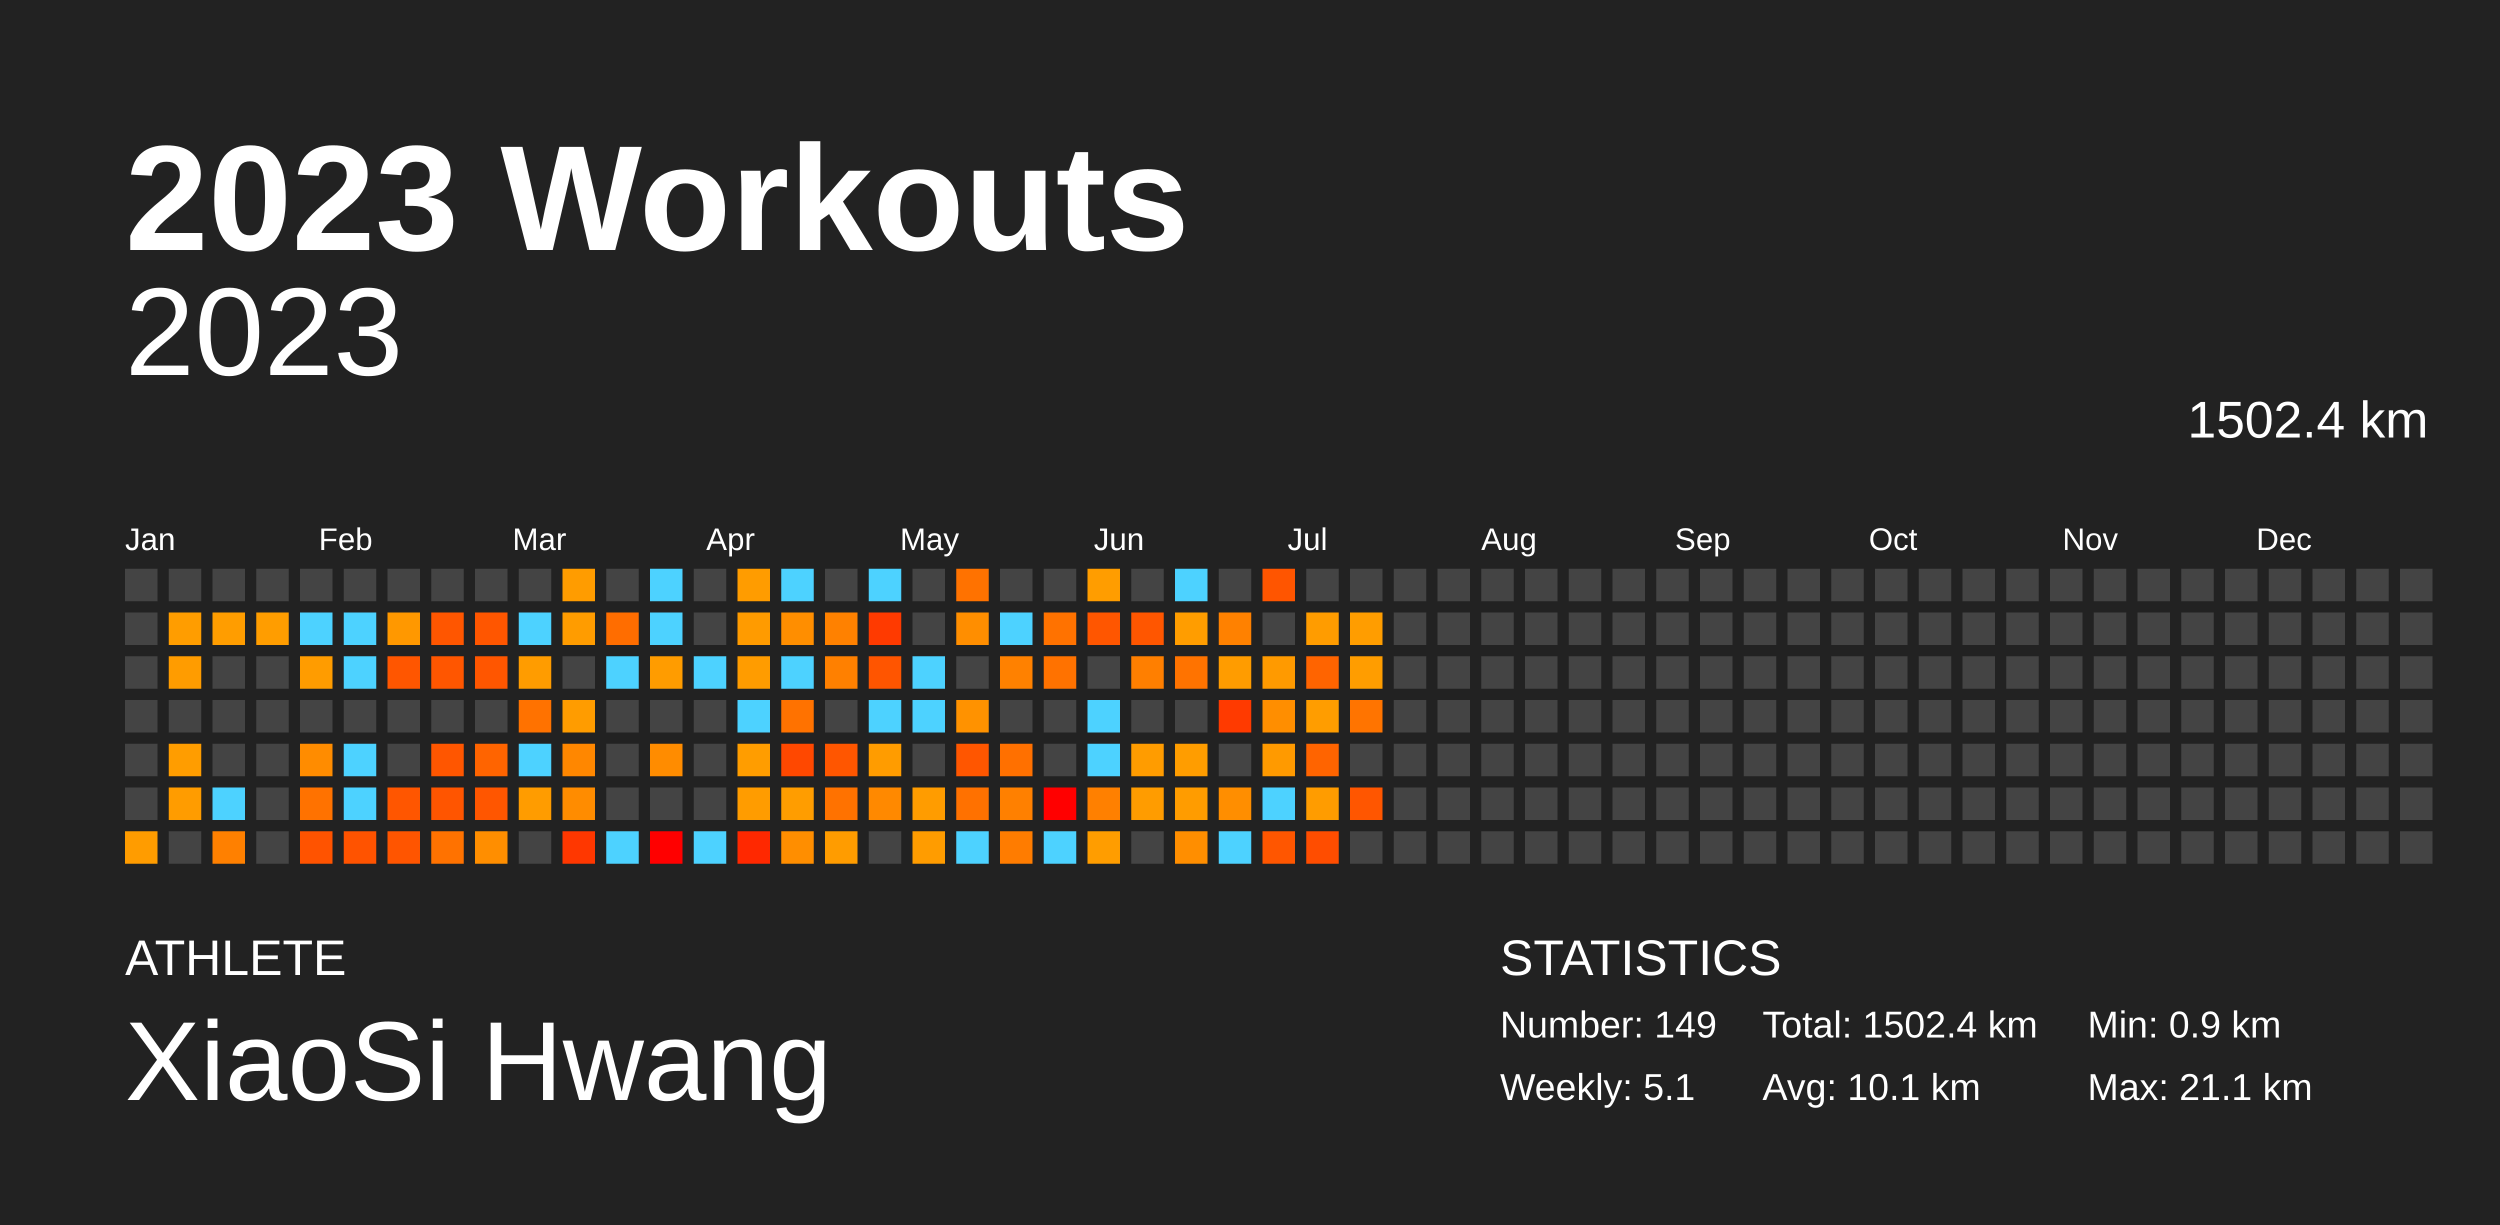
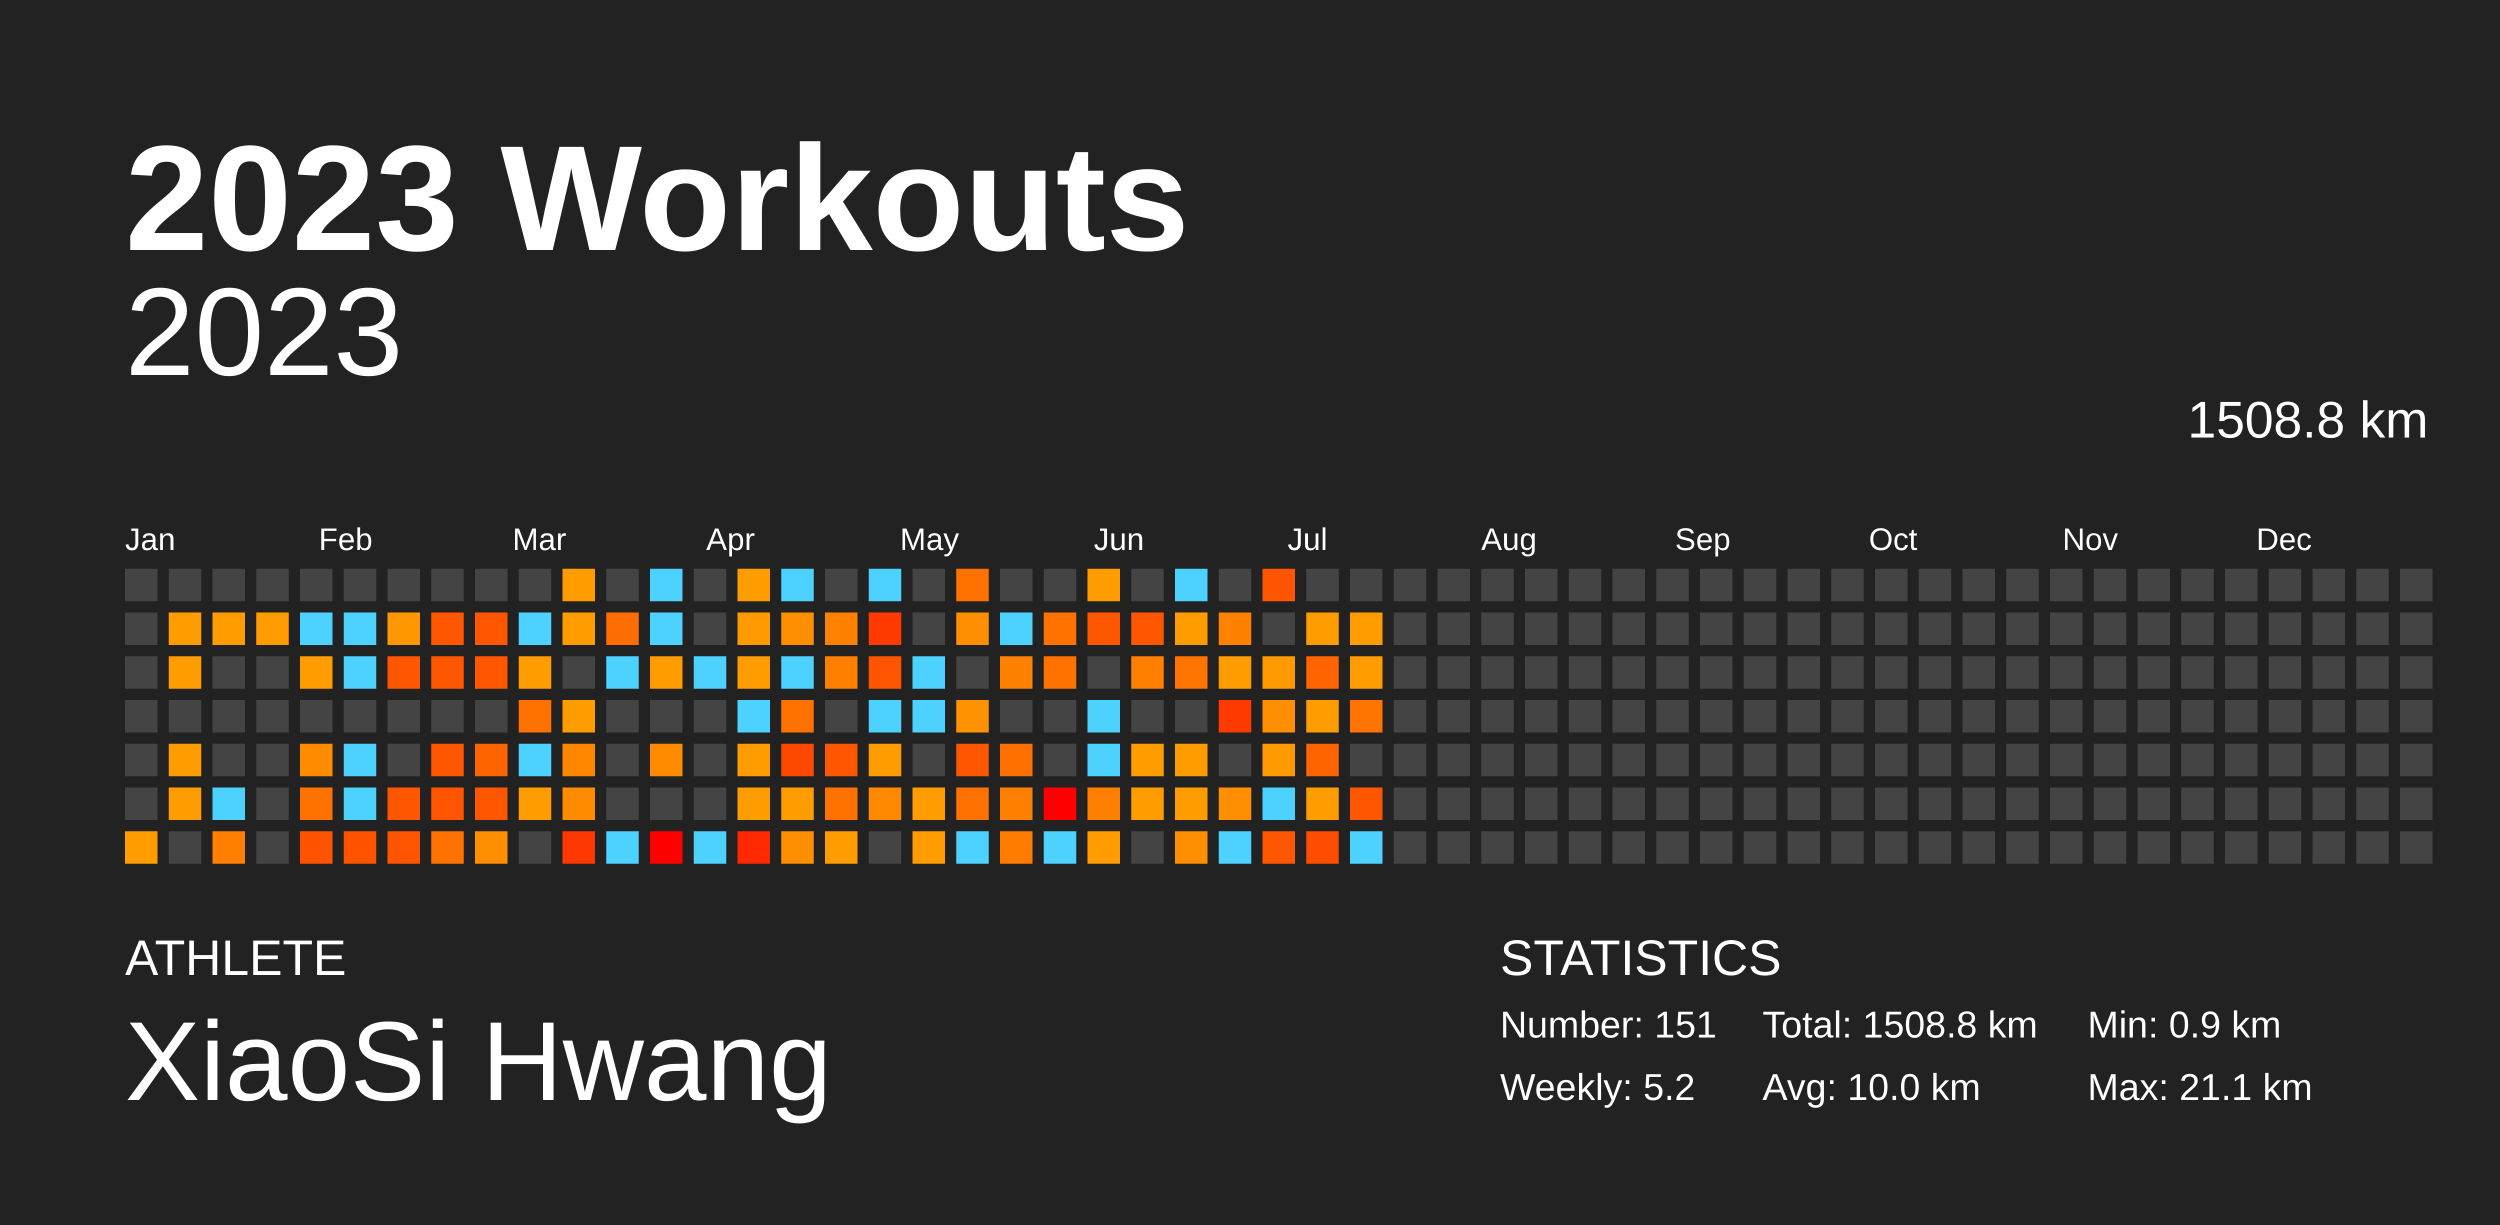
<svg xmlns="http://www.w3.org/2000/svg" baseProfile="full" height="98mm" version="1.1" viewBox="0,0,200,98" width="200mm">
  <defs />
  <rect fill="#222222" height="98" width="200" x="0" y="0" />
  <text fill="#FFFFFF" style="font-size:12px; font-family:Arial; font-weight:bold;" x="10" y="20">2023 Workouts</text>
  <text fill="#FFFFFF" style="font-size:4px; font-family:Arial" x="10" y="78">ATHLETE</text>
  <text fill="#FFFFFF" style="font-size:9px; font-family:Arial" x="10" y="88">XiaoSi Hwang</text>
  <text fill="#FFFFFF" style="font-size:4px; font-family:Arial" x="120" y="78">STATISTICS</text>
-   <text fill="#FFFFFF" style="font-size:3px; font-family:Arial" x="120" y="83">Number: 149</text>
-   <text fill="#FFFFFF" style="font-size:3px; font-family:Arial" x="120" y="88">Weekly: 5.1</text>
-   <text fill="#FFFFFF" style="font-size:3px; font-family:Arial" x="141" y="83">Total: 1502.4 km</text>
-   <text fill="#FFFFFF" style="font-size:3px; font-family:Arial" x="141" y="88">Avg: 10.1 km</text>
+   <text fill="#FFFFFF" style="font-size:3px; font-family:Arial" x="120" y="83">Number: 151</text>
+   <text fill="#FFFFFF" style="font-size:3px; font-family:Arial" x="120" y="88">Weekly: 5.2</text>
+   <text fill="#FFFFFF" style="font-size:3px; font-family:Arial" x="141" y="83">Total: 1508.8 km</text>
+   <text fill="#FFFFFF" style="font-size:3px; font-family:Arial" x="141" y="88">Avg: 10.0 km</text>
  <text fill="#FFFFFF" style="font-size:3px; font-family:Arial" x="167" y="83">Min: 0.9 km</text>
  <text fill="#FFFFFF" style="font-size:3px; font-family:Arial" x="167" y="88">Max: 21.1 km</text>
  <text alignment-baseline="hanging" fill="#FFFFFF" style="font-size:10.0px; font-family:Arial;" x="10" y="30">2023</text>
-   <text alignment-baseline="hanging" fill="#FFFFFF" style="font-size:4.125px; font-family:Arial;" x="175" y="35">1502.4 km</text>
+   <text alignment-baseline="hanging" fill="#FFFFFF" style="font-size:4.125px; font-family:Arial;" x="175" y="35">1508.8 km</text>
  <text fill="#FFFFFF" style="font-size:2.5px; font-family:Arial" x="10.0" y="44">Jan</text>
  <text fill="#FFFFFF" style="font-size:2.5px; font-family:Arial" x="25.5" y="44">Feb</text>
  <text fill="#FFFFFF" style="font-size:2.5px; font-family:Arial" x="41.0" y="44">Mar</text>
  <text fill="#FFFFFF" style="font-size:2.5px; font-family:Arial" x="56.5" y="44">Apr</text>
  <text fill="#FFFFFF" style="font-size:2.5px; font-family:Arial" x="72.0" y="44">May</text>
  <text fill="#FFFFFF" style="font-size:2.5px; font-family:Arial" x="87.5" y="44">Jun</text>
  <text fill="#FFFFFF" style="font-size:2.5px; font-family:Arial" x="103.0" y="44">Jul</text>
  <text fill="#FFFFFF" style="font-size:2.5px; font-family:Arial" x="118.5" y="44">Aug</text>
  <text fill="#FFFFFF" style="font-size:2.5px; font-family:Arial" x="134.0" y="44">Sep</text>
  <text fill="#FFFFFF" style="font-size:2.5px; font-family:Arial" x="149.5" y="44">Oct</text>
  <text fill="#FFFFFF" style="font-size:2.5px; font-family:Arial" x="165.0" y="44">Nov</text>
  <text fill="#FFFFFF" style="font-size:2.5px; font-family:Arial" x="180.5" y="44">Dec</text>
  <rect fill="#444444" height="2.6" width="2.6" x="10.0" y="45.5" />
  <rect fill="#444444" height="2.6" width="2.6" x="10.0" y="49.0" />
  <rect fill="#444444" height="2.6" width="2.6" x="10.0" y="52.5" />
  <rect fill="#444444" height="2.6" width="2.6" x="10.0" y="56.0" />
  <rect fill="#444444" height="2.6" width="2.6" x="10.0" y="59.5" />
  <rect fill="#444444" height="2.6" width="2.6" x="10.0" y="63.0" />
  <rect fill="#ff9c00" height="2.6" width="2.6" x="10.0" y="66.5" />
  <rect fill="#444444" height="2.6" width="2.6" x="13.5" y="45.5" />
  <rect fill="#ff9d00" height="2.6" width="2.6" x="13.5" y="49.0" />
  <rect fill="#ff9c00" height="2.6" width="2.6" x="13.5" y="52.5" />
  <rect fill="#444444" height="2.6" width="2.6" x="13.5" y="56.0" />
  <rect fill="#ff9d00" height="2.6" width="2.6" x="13.5" y="59.5" />
  <rect fill="#ff9c00" height="2.6" width="2.6" x="13.5" y="63.0" />
  <rect fill="#444444" height="2.6" width="2.6" x="13.5" y="66.5" />
  <rect fill="#444444" height="2.6" width="2.6" x="17.0" y="45.5" />
  <rect fill="#ff9d00" height="2.6" width="2.6" x="17.0" y="49.0" />
  <rect fill="#444444" height="2.6" width="2.6" x="17.0" y="52.5" />
  <rect fill="#444444" height="2.6" width="2.6" x="17.0" y="56.0" />
  <rect fill="#444444" height="2.6" width="2.6" x="17.0" y="59.5" />
  <rect fill="#4dd2ff" height="2.6" width="2.6" x="17.0" y="63.0" />
  <rect fill="#ff8000" height="2.6" width="2.6" x="17.0" y="66.5" />
  <rect fill="#444444" height="2.6" width="2.6" x="20.5" y="45.5" />
  <rect fill="#ff9d00" height="2.6" width="2.6" x="20.5" y="49.0" />
  <rect fill="#444444" height="2.6" width="2.6" x="20.5" y="52.5" />
  <rect fill="#444444" height="2.6" width="2.6" x="20.5" y="56.0" />
  <rect fill="#444444" height="2.6" width="2.6" x="20.5" y="59.5" />
  <rect fill="#444444" height="2.6" width="2.6" x="20.5" y="63.0" />
  <rect fill="#444444" height="2.6" width="2.6" x="20.5" y="66.5" />
  <rect fill="#444444" height="2.6" width="2.6" x="24.0" y="45.5" />
  <rect fill="#4dd2ff" height="2.6" width="2.6" x="24.0" y="49.0" />
  <rect fill="#ff9c00" height="2.6" width="2.6" x="24.0" y="52.5" />
  <rect fill="#444444" height="2.6" width="2.6" x="24.0" y="56.0" />
  <rect fill="#ff8c00" height="2.6" width="2.6" x="24.0" y="59.5" />
  <rect fill="#ff7200" height="2.6" width="2.6" x="24.0" y="63.0" />
  <rect fill="#ff5300" height="2.6" width="2.6" x="24.0" y="66.5" />
  <rect fill="#444444" height="2.6" width="2.6" x="27.5" y="45.5" />
  <rect fill="#4dd2ff" height="2.6" width="2.6" x="27.5" y="49.0" />
  <rect fill="#4dd2ff" height="2.6" width="2.6" x="27.5" y="52.5" />
  <rect fill="#444444" height="2.6" width="2.6" x="27.5" y="56.0" />
  <rect fill="#4dd2ff" height="2.6" width="2.6" x="27.5" y="59.5" />
  <rect fill="#4dd2ff" height="2.6" width="2.6" x="27.5" y="63.0" />
  <rect fill="#ff5300" height="2.6" width="2.6" x="27.5" y="66.5" />
  <rect fill="#444444" height="2.6" width="2.6" x="31.0" y="45.5" />
  <rect fill="#ff9800" height="2.6" width="2.6" x="31.0" y="49.0" />
  <rect fill="#ff5600" height="2.6" width="2.6" x="31.0" y="52.5" />
  <rect fill="#444444" height="2.6" width="2.6" x="31.0" y="56.0" />
  <rect fill="#444444" height="2.6" width="2.6" x="31.0" y="59.5" />
  <rect fill="#ff5600" height="2.6" width="2.6" x="31.0" y="63.0" />
  <rect fill="#ff5500" height="2.6" width="2.6" x="31.0" y="66.5" />
  <rect fill="#444444" height="2.6" width="2.6" x="34.5" y="45.5" />
  <rect fill="#ff5600" height="2.6" width="2.6" x="34.5" y="49.0" />
  <rect fill="#ff5600" height="2.6" width="2.6" x="34.5" y="52.5" />
  <rect fill="#444444" height="2.6" width="2.6" x="34.5" y="56.0" />
  <rect fill="#ff5600" height="2.6" width="2.6" x="34.5" y="59.5" />
  <rect fill="#ff5500" height="2.6" width="2.6" x="34.5" y="63.0" />
  <rect fill="#ff7200" height="2.6" width="2.6" x="34.5" y="66.5" />
  <rect fill="#444444" height="2.6" width="2.6" x="38.0" y="45.5" />
  <rect fill="#ff5600" height="2.6" width="2.6" x="38.0" y="49.0" />
  <rect fill="#ff5600" height="2.6" width="2.6" x="38.0" y="52.5" />
  <rect fill="#444444" height="2.6" width="2.6" x="38.0" y="56.0" />
  <rect fill="#ff6400" height="2.6" width="2.6" x="38.0" y="59.5" />
  <rect fill="#ff5600" height="2.6" width="2.6" x="38.0" y="63.0" />
  <rect fill="#ff8e00" height="2.6" width="2.6" x="38.0" y="66.5" />
  <rect fill="#444444" height="2.6" width="2.6" x="41.5" y="45.5" />
  <rect fill="#4dd2ff" height="2.6" width="2.6" x="41.5" y="49.0" />
  <rect fill="#ff9c00" height="2.6" width="2.6" x="41.5" y="52.5" />
  <rect fill="#ff7200" height="2.6" width="2.6" x="41.5" y="56.0" />
  <rect fill="#4dd2ff" height="2.6" width="2.6" x="41.5" y="59.5" />
  <rect fill="#ff9c00" height="2.6" width="2.6" x="41.5" y="63.0" />
  <rect fill="#444444" height="2.6" width="2.6" x="41.5" y="66.5" />
  <rect fill="#ff9c00" height="2.6" width="2.6" x="45.0" y="45.5" />
  <rect fill="#ff9c00" height="2.6" width="2.6" x="45.0" y="49.0" />
  <rect fill="#444444" height="2.6" width="2.6" x="45.0" y="52.5" />
  <rect fill="#ff9c00" height="2.6" width="2.6" x="45.0" y="56.0" />
  <rect fill="#ff8700" height="2.6" width="2.6" x="45.0" y="59.5" />
  <rect fill="#ff8c00" height="2.6" width="2.6" x="45.0" y="63.0" />
  <rect fill="#ff3700" height="2.6" width="2.6" x="45.0" y="66.5" />
  <rect fill="#444444" height="2.6" width="2.6" x="48.5" y="45.5" />
  <rect fill="#ff6d00" height="2.6" width="2.6" x="48.5" y="49.0" />
  <rect fill="#4dd2ff" height="2.6" width="2.6" x="48.5" y="52.5" />
  <rect fill="#444444" height="2.6" width="2.6" x="48.5" y="56.0" />
  <rect fill="#444444" height="2.6" width="2.6" x="48.5" y="59.5" />
  <rect fill="#444444" height="2.6" width="2.6" x="48.5" y="63.0" />
  <rect fill="#4dd2ff" height="2.6" width="2.6" x="48.5" y="66.5" />
  <rect fill="#4dd2ff" height="2.6" width="2.6" x="52.0" y="45.5" />
  <rect fill="#4dd2ff" height="2.6" width="2.6" x="52.0" y="49.0" />
  <rect fill="#ff9c00" height="2.6" width="2.6" x="52.0" y="52.5" />
  <rect fill="#444444" height="2.6" width="2.6" x="52.0" y="56.0" />
  <rect fill="#ff8c00" height="2.6" width="2.6" x="52.0" y="59.5" />
  <rect fill="#444444" height="2.6" width="2.6" x="52.0" y="63.0" />
  <rect fill="red" height="2.6" width="2.6" x="52.0" y="66.5" />
  <rect fill="#444444" height="2.6" width="2.6" x="55.5" y="45.5" />
  <rect fill="#444444" height="2.6" width="2.6" x="55.5" y="49.0" />
  <rect fill="#4dd2ff" height="2.6" width="2.6" x="55.5" y="52.5" />
  <rect fill="#444444" height="2.6" width="2.6" x="55.5" y="56.0" />
  <rect fill="#444444" height="2.6" width="2.6" x="55.5" y="59.5" />
  <rect fill="#444444" height="2.6" width="2.6" x="55.5" y="63.0" />
  <rect fill="#4dd2ff" height="2.6" width="2.6" x="55.5" y="66.5" />
  <rect fill="#ff9c00" height="2.6" width="2.6" x="59.0" y="45.5" />
  <rect fill="#ff9b00" height="2.6" width="2.6" x="59.0" y="49.0" />
  <rect fill="#ff9c00" height="2.6" width="2.6" x="59.0" y="52.5" />
  <rect fill="#4dd2ff" height="2.6" width="2.6" x="59.0" y="56.0" />
  <rect fill="#ff9d00" height="2.6" width="2.6" x="59.0" y="59.5" />
  <rect fill="#ff9c00" height="2.6" width="2.6" x="59.0" y="63.0" />
  <rect fill="#ff2800" height="2.6" width="2.6" x="59.0" y="66.5" />
  <rect fill="#4dd2ff" height="2.6" width="2.6" x="62.5" y="45.5" />
  <rect fill="#ff8e00" height="2.6" width="2.6" x="62.5" y="49.0" />
  <rect fill="#4dd2ff" height="2.6" width="2.6" x="62.5" y="52.5" />
  <rect fill="#ff7200" height="2.6" width="2.6" x="62.5" y="56.0" />
  <rect fill="#ff4800" height="2.6" width="2.6" x="62.5" y="59.5" />
  <rect fill="#ff9d00" height="2.6" width="2.6" x="62.5" y="63.0" />
  <rect fill="#ff8e00" height="2.6" width="2.6" x="62.5" y="66.5" />
  <rect fill="#444444" height="2.6" width="2.6" x="66.0" y="45.5" />
  <rect fill="#ff8100" height="2.6" width="2.6" x="66.0" y="49.0" />
  <rect fill="#ff8000" height="2.6" width="2.6" x="66.0" y="52.5" />
  <rect fill="#444444" height="2.6" width="2.6" x="66.0" y="56.0" />
  <rect fill="#ff5600" height="2.6" width="2.6" x="66.0" y="59.5" />
  <rect fill="#ff7200" height="2.6" width="2.6" x="66.0" y="63.0" />
  <rect fill="#ff9c00" height="2.6" width="2.6" x="66.0" y="66.5" />
  <rect fill="#4dd2ff" height="2.6" width="2.6" x="69.5" y="45.5" />
  <rect fill="#ff3a00" height="2.6" width="2.6" x="69.5" y="49.0" />
  <rect fill="#ff5500" height="2.6" width="2.6" x="69.5" y="52.5" />
  <rect fill="#4dd2ff" height="2.6" width="2.6" x="69.5" y="56.0" />
  <rect fill="#ff9c00" height="2.6" width="2.6" x="69.5" y="59.5" />
  <rect fill="#ff8900" height="2.6" width="2.6" x="69.5" y="63.0" />
  <rect fill="#444444" height="2.6" width="2.6" x="69.5" y="66.5" />
  <rect fill="#444444" height="2.6" width="2.6" x="73.0" y="45.5" />
  <rect fill="#444444" height="2.6" width="2.6" x="73.0" y="49.0" />
  <rect fill="#4dd2ff" height="2.6" width="2.6" x="73.0" y="52.5" />
  <rect fill="#4dd2ff" height="2.6" width="2.6" x="73.0" y="56.0" />
  <rect fill="#444444" height="2.6" width="2.6" x="73.0" y="59.5" />
  <rect fill="#ff9c00" height="2.6" width="2.6" x="73.0" y="63.0" />
  <rect fill="#ff9c00" height="2.6" width="2.6" x="73.0" y="66.5" />
  <rect fill="#ff7200" height="2.6" width="2.6" x="76.5" y="45.5" />
  <rect fill="#ff8e00" height="2.6" width="2.6" x="76.5" y="49.0" />
  <rect fill="#444444" height="2.6" width="2.6" x="76.5" y="52.5" />
  <rect fill="#ff9200" height="2.6" width="2.6" x="76.5" y="56.0" />
  <rect fill="#ff5600" height="2.6" width="2.6" x="76.5" y="59.5" />
  <rect fill="#ff7100" height="2.6" width="2.6" x="76.5" y="63.0" />
  <rect fill="#4dd2ff" height="2.6" width="2.6" x="76.5" y="66.5" />
  <rect fill="#444444" height="2.6" width="2.6" x="80.0" y="45.5" />
  <rect fill="#4dd2ff" height="2.6" width="2.6" x="80.0" y="49.0" />
  <rect fill="#ff8100" height="2.6" width="2.6" x="80.0" y="52.5" />
  <rect fill="#444444" height="2.6" width="2.6" x="80.0" y="56.0" />
  <rect fill="#ff7000" height="2.6" width="2.6" x="80.0" y="59.5" />
  <rect fill="#ff8000" height="2.6" width="2.6" x="80.0" y="63.0" />
  <rect fill="#ff7c00" height="2.6" width="2.6" x="80.0" y="66.5" />
  <rect fill="#444444" height="2.6" width="2.6" x="83.5" y="45.5" />
  <rect fill="#ff7200" height="2.6" width="2.6" x="83.5" y="49.0" />
  <rect fill="#ff7200" height="2.6" width="2.6" x="83.5" y="52.5" />
  <rect fill="#444444" height="2.6" width="2.6" x="83.5" y="56.0" />
  <rect fill="#444444" height="2.6" width="2.6" x="83.5" y="59.5" />
  <rect fill="red" height="2.6" width="2.6" x="83.5" y="63.0" />
  <rect fill="#4dd2ff" height="2.6" width="2.6" x="83.5" y="66.5" />
  <rect fill="#ff9d00" height="2.6" width="2.6" x="87.0" y="45.5" />
  <rect fill="#ff5600" height="2.6" width="2.6" x="87.0" y="49.0" />
  <rect fill="#444444" height="2.6" width="2.6" x="87.0" y="52.5" />
  <rect fill="#4dd2ff" height="2.6" width="2.6" x="87.0" y="56.0" />
  <rect fill="#4dd2ff" height="2.6" width="2.6" x="87.0" y="59.5" />
  <rect fill="#ff8000" height="2.6" width="2.6" x="87.0" y="63.0" />
  <rect fill="#ff9d00" height="2.6" width="2.6" x="87.0" y="66.5" />
  <rect fill="#444444" height="2.6" width="2.6" x="90.5" y="45.5" />
  <rect fill="#ff5600" height="2.6" width="2.6" x="90.5" y="49.0" />
  <rect fill="#ff7f00" height="2.6" width="2.6" x="90.5" y="52.5" />
  <rect fill="#444444" height="2.6" width="2.6" x="90.5" y="56.0" />
  <rect fill="#ff9c00" height="2.6" width="2.6" x="90.5" y="59.5" />
  <rect fill="#ff9c00" height="2.6" width="2.6" x="90.5" y="63.0" />
  <rect fill="#444444" height="2.6" width="2.6" x="90.5" y="66.5" />
  <rect fill="#4dd2ff" height="2.6" width="2.6" x="94.0" y="45.5" />
  <rect fill="#ff9d00" height="2.6" width="2.6" x="94.0" y="49.0" />
  <rect fill="#ff7300" height="2.6" width="2.6" x="94.0" y="52.5" />
  <rect fill="#444444" height="2.6" width="2.6" x="94.0" y="56.0" />
  <rect fill="#ff9d00" height="2.6" width="2.6" x="94.0" y="59.5" />
  <rect fill="#ff9c00" height="2.6" width="2.6" x="94.0" y="63.0" />
  <rect fill="#ff8e00" height="2.6" width="2.6" x="94.0" y="66.5" />
  <rect fill="#444444" height="2.6" width="2.6" x="97.5" y="45.5" />
  <rect fill="#ff8100" height="2.6" width="2.6" x="97.5" y="49.0" />
  <rect fill="#ff9c00" height="2.6" width="2.6" x="97.5" y="52.5" />
  <rect fill="#ff3a00" height="2.6" width="2.6" x="97.5" y="56.0" />
  <rect fill="#444444" height="2.6" width="2.6" x="97.5" y="59.5" />
  <rect fill="#ff8e00" height="2.6" width="2.6" x="97.5" y="63.0" />
  <rect fill="#4dd2ff" height="2.6" width="2.6" x="97.5" y="66.5" />
  <rect fill="#ff5500" height="2.6" width="2.6" x="101.0" y="45.5" />
  <rect fill="#444444" height="2.6" width="2.6" x="101.0" y="49.0" />
  <rect fill="#ff9a00" height="2.6" width="2.6" x="101.0" y="52.5" />
  <rect fill="#ff8e00" height="2.6" width="2.6" x="101.0" y="56.0" />
  <rect fill="#ff9a00" height="2.6" width="2.6" x="101.0" y="59.5" />
  <rect fill="#4dd2ff" height="2.6" width="2.6" x="101.0" y="63.0" />
  <rect fill="#ff5600" height="2.6" width="2.6" x="101.0" y="66.5" />
  <rect fill="#444444" height="2.6" width="2.6" x="104.5" y="45.5" />
  <rect fill="#ff9c00" height="2.6" width="2.6" x="104.5" y="49.0" />
  <rect fill="#ff6400" height="2.6" width="2.6" x="104.5" y="52.5" />
  <rect fill="#ff9d00" height="2.6" width="2.6" x="104.5" y="56.0" />
  <rect fill="#ff6400" height="2.6" width="2.6" x="104.5" y="59.5" />
  <rect fill="#ff9c00" height="2.6" width="2.6" x="104.5" y="63.0" />
  <rect fill="#ff4d00" height="2.6" width="2.6" x="104.5" y="66.5" />
  <rect fill="#444444" height="2.6" width="2.6" x="108.0" y="45.5" />
  <rect fill="#ff9d00" height="2.6" width="2.6" x="108.0" y="49.0" />
  <rect fill="#ff9d00" height="2.6" width="2.6" x="108.0" y="52.5" />
  <rect fill="#ff7400" height="2.6" width="2.6" x="108.0" y="56.0" />
  <rect fill="#444444" height="2.6" width="2.6" x="108.0" y="59.5" />
  <rect fill="#ff5600" height="2.6" width="2.6" x="108.0" y="63.0" />
-   <rect fill="#444444" height="2.6" width="2.6" x="108.0" y="66.5" />
+   <rect fill="#4dd2ff" height="2.6" width="2.6" x="108.0" y="66.5" />
  <rect fill="#444444" height="2.6" width="2.6" x="111.5" y="45.5" />
  <rect fill="#444444" height="2.6" width="2.6" x="111.5" y="49.0" />
  <rect fill="#444444" height="2.6" width="2.6" x="111.5" y="52.5" />
  <rect fill="#444444" height="2.6" width="2.6" x="111.5" y="56.0" />
  <rect fill="#444444" height="2.6" width="2.6" x="111.5" y="59.5" />
  <rect fill="#444444" height="2.6" width="2.6" x="111.5" y="63.0" />
  <rect fill="#444444" height="2.6" width="2.6" x="111.5" y="66.5" />
  <rect fill="#444444" height="2.6" width="2.6" x="115.0" y="45.5" />
  <rect fill="#444444" height="2.6" width="2.6" x="115.0" y="49.0" />
  <rect fill="#444444" height="2.6" width="2.6" x="115.0" y="52.5" />
  <rect fill="#444444" height="2.6" width="2.6" x="115.0" y="56.0" />
  <rect fill="#444444" height="2.6" width="2.6" x="115.0" y="59.5" />
  <rect fill="#444444" height="2.6" width="2.6" x="115.0" y="63.0" />
  <rect fill="#444444" height="2.6" width="2.6" x="115.0" y="66.5" />
  <rect fill="#444444" height="2.6" width="2.6" x="118.5" y="45.5" />
  <rect fill="#444444" height="2.6" width="2.6" x="118.5" y="49.0" />
  <rect fill="#444444" height="2.6" width="2.6" x="118.5" y="52.5" />
  <rect fill="#444444" height="2.6" width="2.6" x="118.5" y="56.0" />
  <rect fill="#444444" height="2.6" width="2.6" x="118.5" y="59.5" />
  <rect fill="#444444" height="2.6" width="2.6" x="118.5" y="63.0" />
  <rect fill="#444444" height="2.6" width="2.6" x="118.5" y="66.5" />
  <rect fill="#444444" height="2.6" width="2.6" x="122.0" y="45.5" />
  <rect fill="#444444" height="2.6" width="2.6" x="122.0" y="49.0" />
  <rect fill="#444444" height="2.6" width="2.6" x="122.0" y="52.5" />
  <rect fill="#444444" height="2.6" width="2.6" x="122.0" y="56.0" />
  <rect fill="#444444" height="2.6" width="2.6" x="122.0" y="59.5" />
  <rect fill="#444444" height="2.6" width="2.6" x="122.0" y="63.0" />
  <rect fill="#444444" height="2.6" width="2.6" x="122.0" y="66.5" />
  <rect fill="#444444" height="2.6" width="2.6" x="125.5" y="45.5" />
  <rect fill="#444444" height="2.6" width="2.6" x="125.5" y="49.0" />
  <rect fill="#444444" height="2.6" width="2.6" x="125.5" y="52.5" />
  <rect fill="#444444" height="2.6" width="2.6" x="125.5" y="56.0" />
  <rect fill="#444444" height="2.6" width="2.6" x="125.5" y="59.5" />
  <rect fill="#444444" height="2.6" width="2.6" x="125.5" y="63.0" />
  <rect fill="#444444" height="2.6" width="2.6" x="125.5" y="66.5" />
  <rect fill="#444444" height="2.6" width="2.6" x="129.0" y="45.5" />
  <rect fill="#444444" height="2.6" width="2.6" x="129.0" y="49.0" />
  <rect fill="#444444" height="2.6" width="2.6" x="129.0" y="52.5" />
  <rect fill="#444444" height="2.6" width="2.6" x="129.0" y="56.0" />
  <rect fill="#444444" height="2.6" width="2.6" x="129.0" y="59.5" />
  <rect fill="#444444" height="2.6" width="2.6" x="129.0" y="63.0" />
  <rect fill="#444444" height="2.6" width="2.6" x="129.0" y="66.5" />
  <rect fill="#444444" height="2.6" width="2.6" x="132.5" y="45.5" />
  <rect fill="#444444" height="2.6" width="2.6" x="132.5" y="49.0" />
  <rect fill="#444444" height="2.6" width="2.6" x="132.5" y="52.5" />
  <rect fill="#444444" height="2.6" width="2.6" x="132.5" y="56.0" />
  <rect fill="#444444" height="2.6" width="2.6" x="132.5" y="59.5" />
  <rect fill="#444444" height="2.6" width="2.6" x="132.5" y="63.0" />
  <rect fill="#444444" height="2.6" width="2.6" x="132.5" y="66.5" />
  <rect fill="#444444" height="2.6" width="2.6" x="136.0" y="45.5" />
  <rect fill="#444444" height="2.6" width="2.6" x="136.0" y="49.0" />
  <rect fill="#444444" height="2.6" width="2.6" x="136.0" y="52.5" />
  <rect fill="#444444" height="2.6" width="2.6" x="136.0" y="56.0" />
  <rect fill="#444444" height="2.6" width="2.6" x="136.0" y="59.5" />
  <rect fill="#444444" height="2.6" width="2.6" x="136.0" y="63.0" />
  <rect fill="#444444" height="2.6" width="2.6" x="136.0" y="66.5" />
  <rect fill="#444444" height="2.6" width="2.6" x="139.5" y="45.5" />
  <rect fill="#444444" height="2.6" width="2.6" x="139.5" y="49.0" />
  <rect fill="#444444" height="2.6" width="2.6" x="139.5" y="52.5" />
  <rect fill="#444444" height="2.6" width="2.6" x="139.5" y="56.0" />
  <rect fill="#444444" height="2.6" width="2.6" x="139.5" y="59.5" />
  <rect fill="#444444" height="2.6" width="2.6" x="139.5" y="63.0" />
  <rect fill="#444444" height="2.6" width="2.6" x="139.5" y="66.5" />
  <rect fill="#444444" height="2.6" width="2.6" x="143.0" y="45.5" />
  <rect fill="#444444" height="2.6" width="2.6" x="143.0" y="49.0" />
  <rect fill="#444444" height="2.6" width="2.6" x="143.0" y="52.5" />
  <rect fill="#444444" height="2.6" width="2.6" x="143.0" y="56.0" />
  <rect fill="#444444" height="2.6" width="2.6" x="143.0" y="59.5" />
  <rect fill="#444444" height="2.6" width="2.6" x="143.0" y="63.0" />
  <rect fill="#444444" height="2.6" width="2.6" x="143.0" y="66.5" />
  <rect fill="#444444" height="2.6" width="2.6" x="146.5" y="45.5" />
  <rect fill="#444444" height="2.6" width="2.6" x="146.5" y="49.0" />
  <rect fill="#444444" height="2.6" width="2.6" x="146.5" y="52.5" />
  <rect fill="#444444" height="2.6" width="2.6" x="146.5" y="56.0" />
  <rect fill="#444444" height="2.6" width="2.6" x="146.5" y="59.5" />
  <rect fill="#444444" height="2.6" width="2.6" x="146.5" y="63.0" />
  <rect fill="#444444" height="2.6" width="2.6" x="146.5" y="66.5" />
  <rect fill="#444444" height="2.6" width="2.6" x="150.0" y="45.5" />
  <rect fill="#444444" height="2.6" width="2.6" x="150.0" y="49.0" />
  <rect fill="#444444" height="2.6" width="2.6" x="150.0" y="52.5" />
  <rect fill="#444444" height="2.6" width="2.6" x="150.0" y="56.0" />
  <rect fill="#444444" height="2.6" width="2.6" x="150.0" y="59.5" />
  <rect fill="#444444" height="2.6" width="2.6" x="150.0" y="63.0" />
  <rect fill="#444444" height="2.6" width="2.6" x="150.0" y="66.5" />
  <rect fill="#444444" height="2.6" width="2.6" x="153.5" y="45.5" />
  <rect fill="#444444" height="2.6" width="2.6" x="153.5" y="49.0" />
  <rect fill="#444444" height="2.6" width="2.6" x="153.5" y="52.5" />
  <rect fill="#444444" height="2.6" width="2.6" x="153.5" y="56.0" />
  <rect fill="#444444" height="2.6" width="2.6" x="153.5" y="59.5" />
  <rect fill="#444444" height="2.6" width="2.6" x="153.5" y="63.0" />
  <rect fill="#444444" height="2.6" width="2.6" x="153.5" y="66.5" />
  <rect fill="#444444" height="2.6" width="2.6" x="157.0" y="45.5" />
  <rect fill="#444444" height="2.6" width="2.6" x="157.0" y="49.0" />
  <rect fill="#444444" height="2.6" width="2.6" x="157.0" y="52.5" />
  <rect fill="#444444" height="2.6" width="2.6" x="157.0" y="56.0" />
  <rect fill="#444444" height="2.6" width="2.6" x="157.0" y="59.5" />
  <rect fill="#444444" height="2.6" width="2.6" x="157.0" y="63.0" />
  <rect fill="#444444" height="2.6" width="2.6" x="157.0" y="66.5" />
  <rect fill="#444444" height="2.6" width="2.6" x="160.5" y="45.5" />
  <rect fill="#444444" height="2.6" width="2.6" x="160.5" y="49.0" />
  <rect fill="#444444" height="2.6" width="2.6" x="160.5" y="52.5" />
  <rect fill="#444444" height="2.6" width="2.6" x="160.5" y="56.0" />
  <rect fill="#444444" height="2.6" width="2.6" x="160.5" y="59.5" />
  <rect fill="#444444" height="2.6" width="2.6" x="160.5" y="63.0" />
  <rect fill="#444444" height="2.6" width="2.6" x="160.5" y="66.5" />
  <rect fill="#444444" height="2.6" width="2.6" x="164.0" y="45.5" />
  <rect fill="#444444" height="2.6" width="2.6" x="164.0" y="49.0" />
  <rect fill="#444444" height="2.6" width="2.6" x="164.0" y="52.5" />
  <rect fill="#444444" height="2.6" width="2.6" x="164.0" y="56.0" />
  <rect fill="#444444" height="2.6" width="2.6" x="164.0" y="59.5" />
  <rect fill="#444444" height="2.6" width="2.6" x="164.0" y="63.0" />
  <rect fill="#444444" height="2.6" width="2.6" x="164.0" y="66.5" />
  <rect fill="#444444" height="2.6" width="2.6" x="167.5" y="45.5" />
  <rect fill="#444444" height="2.6" width="2.6" x="167.5" y="49.0" />
  <rect fill="#444444" height="2.6" width="2.6" x="167.5" y="52.5" />
  <rect fill="#444444" height="2.6" width="2.6" x="167.5" y="56.0" />
  <rect fill="#444444" height="2.6" width="2.6" x="167.5" y="59.5" />
  <rect fill="#444444" height="2.6" width="2.6" x="167.5" y="63.0" />
  <rect fill="#444444" height="2.6" width="2.6" x="167.5" y="66.5" />
  <rect fill="#444444" height="2.6" width="2.6" x="171.0" y="45.5" />
  <rect fill="#444444" height="2.6" width="2.6" x="171.0" y="49.0" />
  <rect fill="#444444" height="2.6" width="2.6" x="171.0" y="52.5" />
  <rect fill="#444444" height="2.6" width="2.6" x="171.0" y="56.0" />
  <rect fill="#444444" height="2.6" width="2.6" x="171.0" y="59.5" />
  <rect fill="#444444" height="2.6" width="2.6" x="171.0" y="63.0" />
  <rect fill="#444444" height="2.6" width="2.6" x="171.0" y="66.5" />
  <rect fill="#444444" height="2.6" width="2.6" x="174.5" y="45.5" />
  <rect fill="#444444" height="2.6" width="2.6" x="174.5" y="49.0" />
  <rect fill="#444444" height="2.6" width="2.6" x="174.5" y="52.5" />
  <rect fill="#444444" height="2.6" width="2.6" x="174.5" y="56.0" />
  <rect fill="#444444" height="2.6" width="2.6" x="174.5" y="59.5" />
  <rect fill="#444444" height="2.6" width="2.6" x="174.5" y="63.0" />
  <rect fill="#444444" height="2.6" width="2.6" x="174.5" y="66.5" />
  <rect fill="#444444" height="2.6" width="2.6" x="178.0" y="45.5" />
  <rect fill="#444444" height="2.6" width="2.6" x="178.0" y="49.0" />
  <rect fill="#444444" height="2.6" width="2.6" x="178.0" y="52.5" />
  <rect fill="#444444" height="2.6" width="2.6" x="178.0" y="56.0" />
  <rect fill="#444444" height="2.6" width="2.6" x="178.0" y="59.5" />
  <rect fill="#444444" height="2.6" width="2.6" x="178.0" y="63.0" />
  <rect fill="#444444" height="2.6" width="2.6" x="178.0" y="66.5" />
  <rect fill="#444444" height="2.6" width="2.6" x="181.5" y="45.5" />
  <rect fill="#444444" height="2.6" width="2.6" x="181.5" y="49.0" />
  <rect fill="#444444" height="2.6" width="2.6" x="181.5" y="52.5" />
  <rect fill="#444444" height="2.6" width="2.6" x="181.5" y="56.0" />
  <rect fill="#444444" height="2.6" width="2.6" x="181.5" y="59.5" />
  <rect fill="#444444" height="2.6" width="2.6" x="181.5" y="63.0" />
  <rect fill="#444444" height="2.6" width="2.6" x="181.5" y="66.5" />
  <rect fill="#444444" height="2.6" width="2.6" x="185.0" y="45.5" />
  <rect fill="#444444" height="2.6" width="2.6" x="185.0" y="49.0" />
  <rect fill="#444444" height="2.6" width="2.6" x="185.0" y="52.5" />
  <rect fill="#444444" height="2.6" width="2.6" x="185.0" y="56.0" />
  <rect fill="#444444" height="2.6" width="2.6" x="185.0" y="59.5" />
  <rect fill="#444444" height="2.6" width="2.6" x="185.0" y="63.0" />
  <rect fill="#444444" height="2.6" width="2.6" x="185.0" y="66.5" />
  <rect fill="#444444" height="2.6" width="2.6" x="188.5" y="45.5" />
  <rect fill="#444444" height="2.6" width="2.6" x="188.5" y="49.0" />
  <rect fill="#444444" height="2.6" width="2.6" x="188.5" y="52.5" />
  <rect fill="#444444" height="2.6" width="2.6" x="188.5" y="56.0" />
  <rect fill="#444444" height="2.6" width="2.6" x="188.5" y="59.5" />
  <rect fill="#444444" height="2.6" width="2.6" x="188.5" y="63.0" />
  <rect fill="#444444" height="2.6" width="2.6" x="188.5" y="66.5" />
  <rect fill="#444444" height="2.6" width="2.6" x="192.0" y="45.5" />
  <rect fill="#444444" height="2.6" width="2.6" x="192.0" y="49.0" />
  <rect fill="#444444" height="2.6" width="2.6" x="192.0" y="52.5" />
  <rect fill="#444444" height="2.6" width="2.6" x="192.0" y="56.0" />
  <rect fill="#444444" height="2.6" width="2.6" x="192.0" y="59.5" />
  <rect fill="#444444" height="2.6" width="2.6" x="192.0" y="63.0" />
  <rect fill="#444444" height="2.6" width="2.6" x="192.0" y="66.5" />
</svg>
